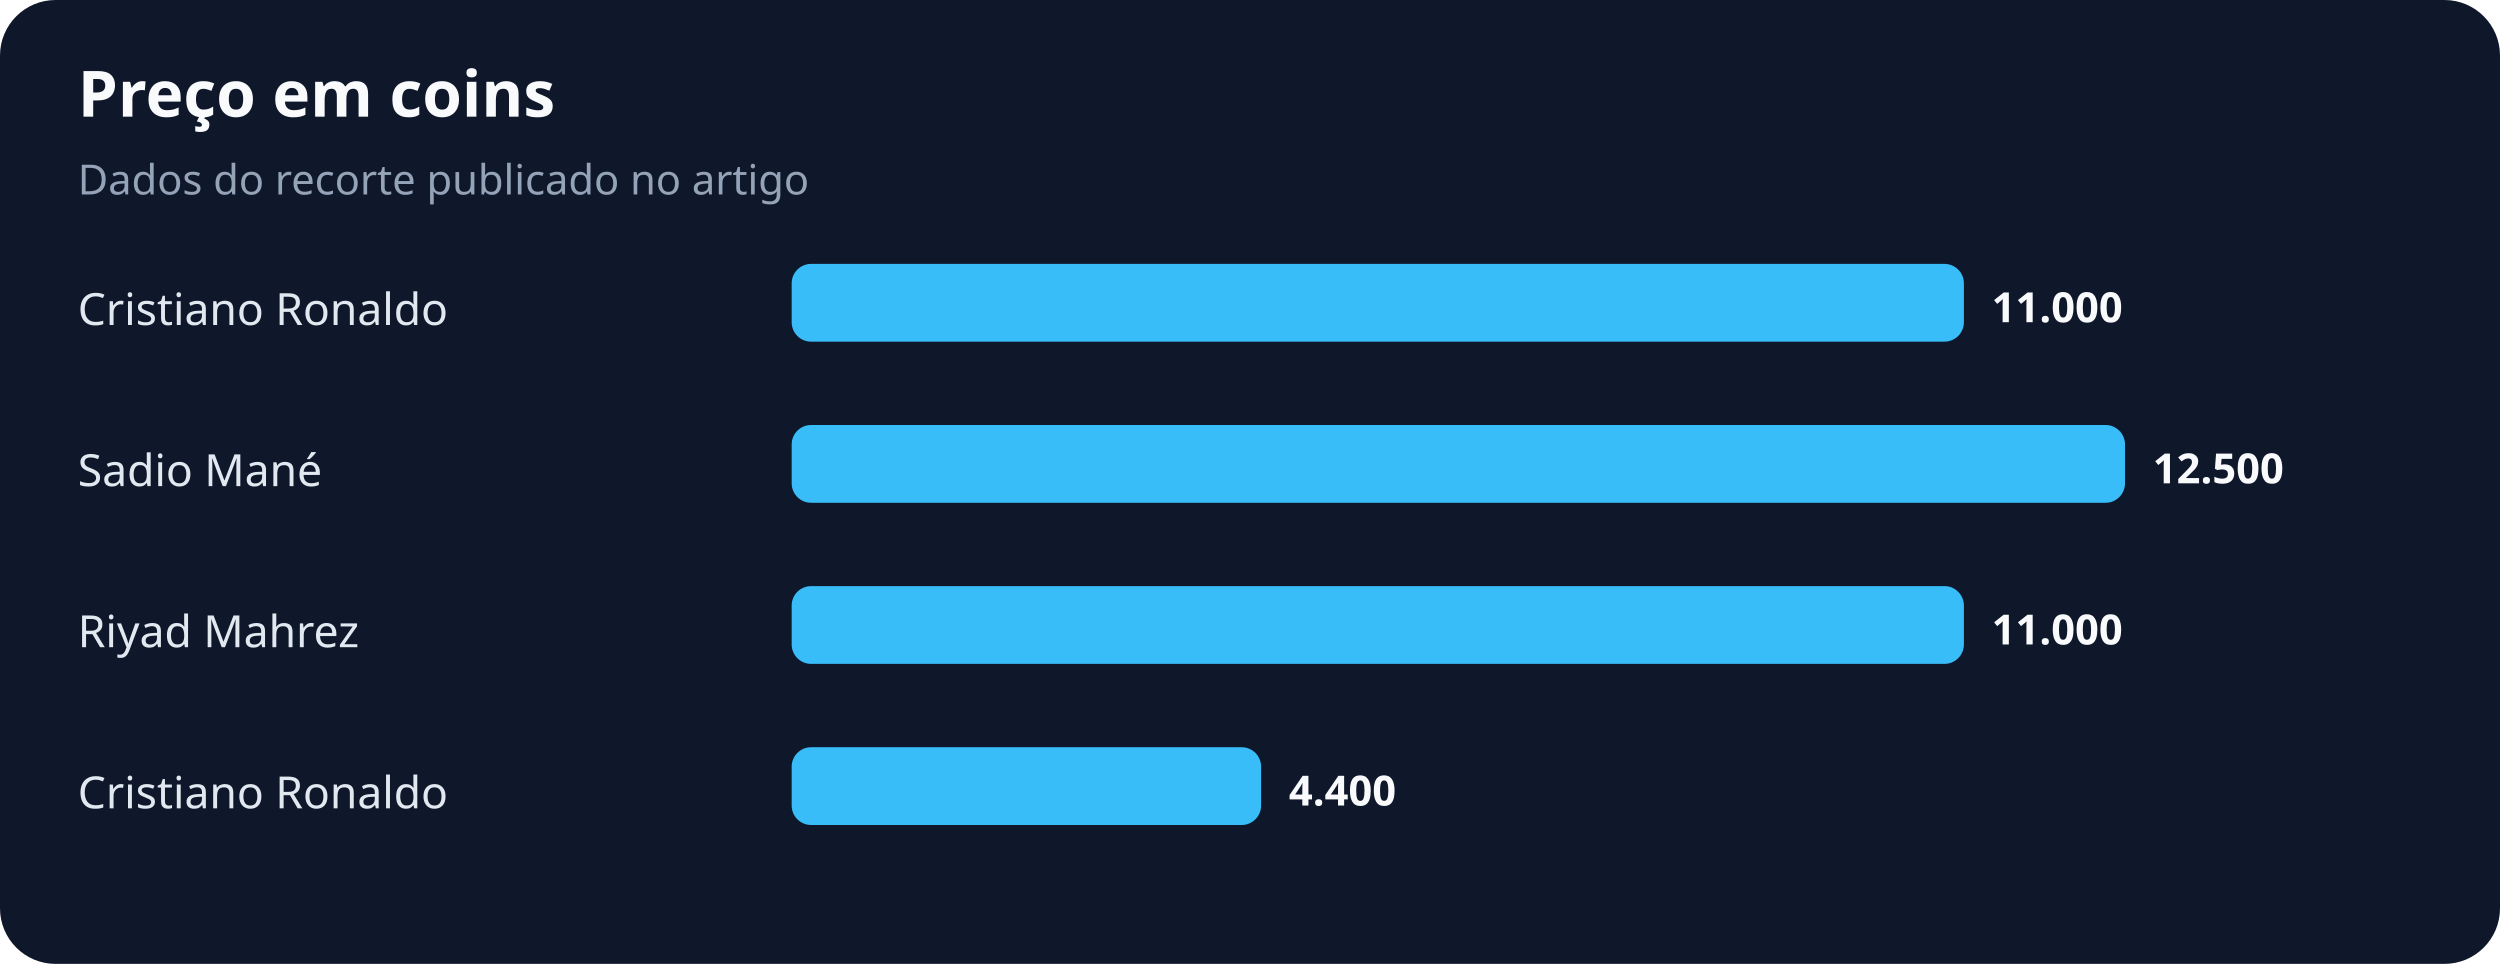
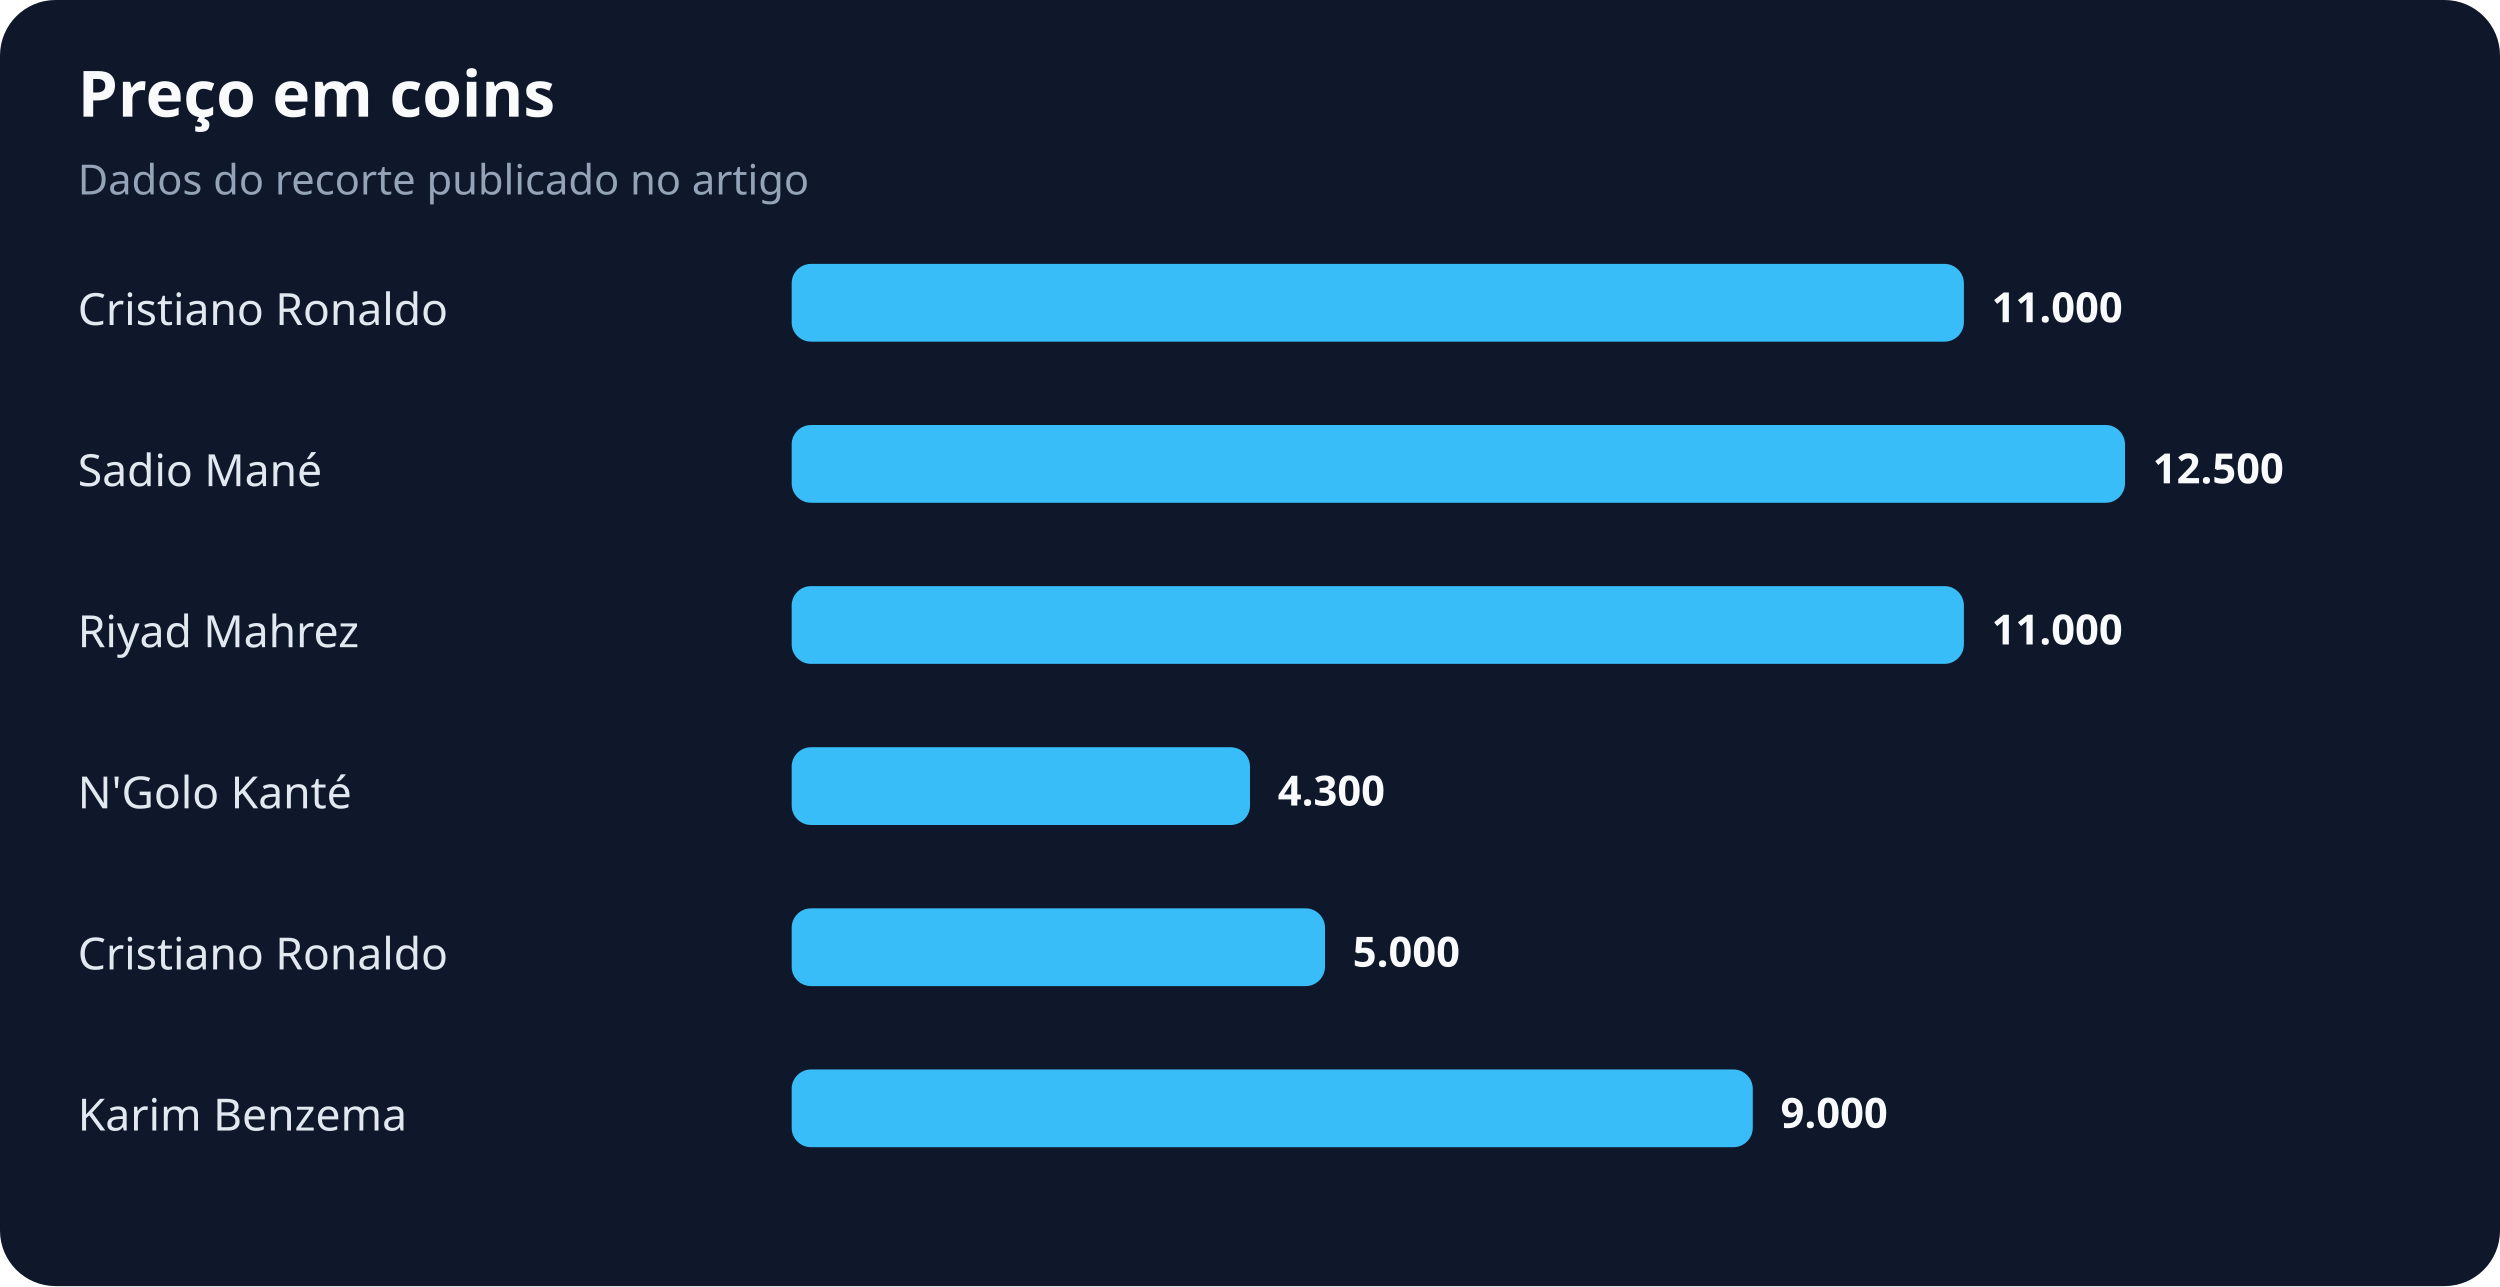
- <svg xmlns="http://www.w3.org/2000/svg" width="900" height="347" viewBox="0 0 900 347" role="img" aria-labelledby="title desc">
+ <svg xmlns="http://www.w3.org/2000/svg" width="900" height="463" viewBox="0 0 900 463" role="img" aria-labelledby="title desc">
  <rect width="100%" height="100%" rx="20" fill="#0f172a" />
  <text x="28" y="42" fill="#f8fafc" font-family="system-ui,sans-serif" font-size="23" font-weight="700">Preço em coins</text>
  <text x="28" y="70" fill="#94a3b8" font-family="system-ui,sans-serif" font-size="15">Dados do recorte publicado no artigo</text>
  <text x="28" y="117" fill="#e2e8f0" font-family="system-ui,sans-serif" font-size="16">Cristiano Ronaldo</text>
  <rect x="285" y="95" width="422" height="28" rx="7" fill="#38bdf8" />
  <text x="717" y="116" fill="#f8fafc" font-family="system-ui,sans-serif" font-size="15" font-weight="700">11.000</text>
  <text x="28" y="175" fill="#e2e8f0" font-family="system-ui,sans-serif" font-size="16">Sadio Mané</text>
  <rect x="285" y="153" width="480" height="28" rx="7" fill="#38bdf8" />
  <text x="775" y="174" fill="#f8fafc" font-family="system-ui,sans-serif" font-size="15" font-weight="700">12.500</text>
  <text x="28" y="233" fill="#e2e8f0" font-family="system-ui,sans-serif" font-size="16">Riyad Mahrez</text>
  <rect x="285" y="211" width="422" height="28" rx="7" fill="#38bdf8" />
  <text x="717" y="232" fill="#f8fafc" font-family="system-ui,sans-serif" font-size="15" font-weight="700">11.000</text>
-   <text x="28" y="291" fill="#e2e8f0" font-family="system-ui,sans-serif" font-size="16">Cristiano Ronaldo</text>
-   <rect x="285" y="269" width="169" height="28" rx="7" fill="#38bdf8" />
-   <text x="464" y="290" fill="#f8fafc" font-family="system-ui,sans-serif" font-size="15" font-weight="700">4.400</text>
+   <text x="28" y="291" fill="#e2e8f0" font-family="system-ui,sans-serif" font-size="16">N'Golo Kanté</text>
+   <rect x="285" y="269" width="165" height="28" rx="7" fill="#38bdf8" />
+   <text x="460" y="290" fill="#f8fafc" font-family="system-ui,sans-serif" font-size="15" font-weight="700">4.300</text>
+   <text x="28" y="349" fill="#e2e8f0" font-family="system-ui,sans-serif" font-size="16">Cristiano Ronaldo</text>
+   <rect x="285" y="327" width="192" height="28" rx="7" fill="#38bdf8" />
+   <text x="487" y="348" fill="#f8fafc" font-family="system-ui,sans-serif" font-size="15" font-weight="700">5.000</text>
+   <text x="28" y="407" fill="#e2e8f0" font-family="system-ui,sans-serif" font-size="16">Karim Benzema</text>
+   <rect x="285" y="385" width="346" height="28" rx="7" fill="#38bdf8" />
+   <text x="641" y="406" fill="#f8fafc" font-family="system-ui,sans-serif" font-size="15" font-weight="700">9.000</text>
</svg>
